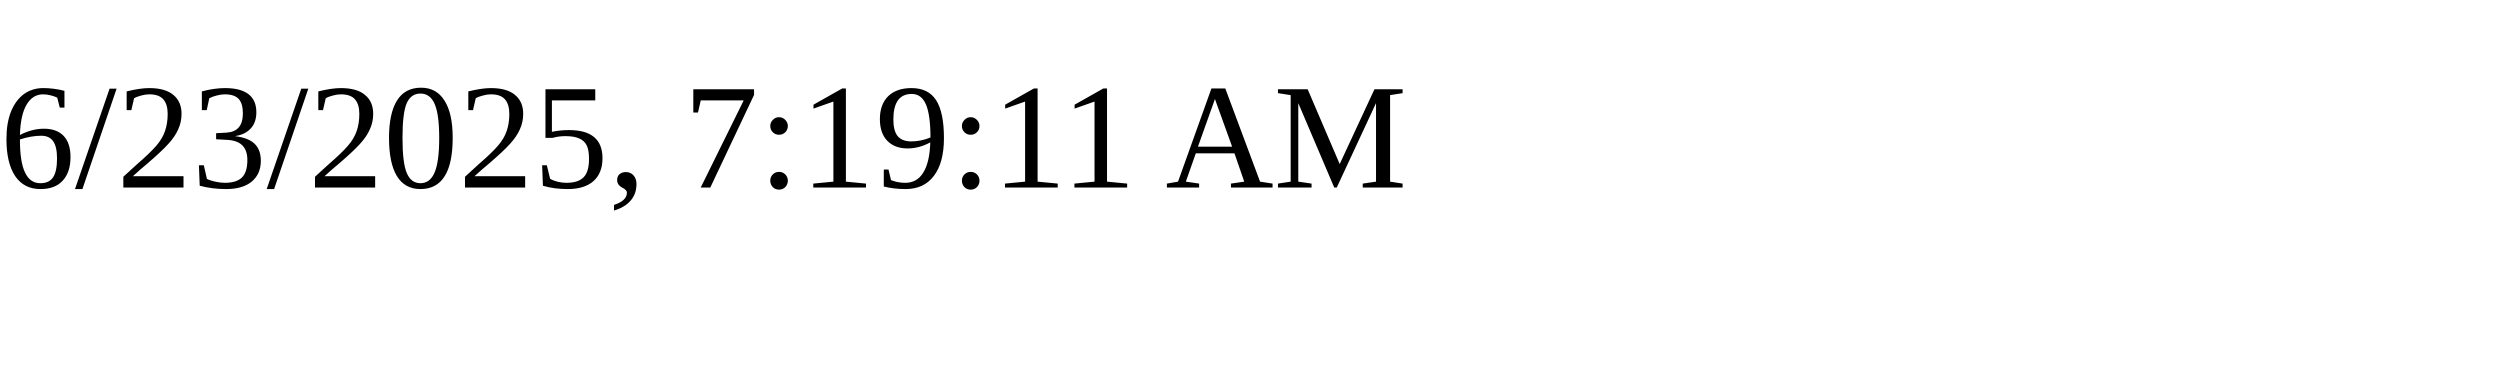
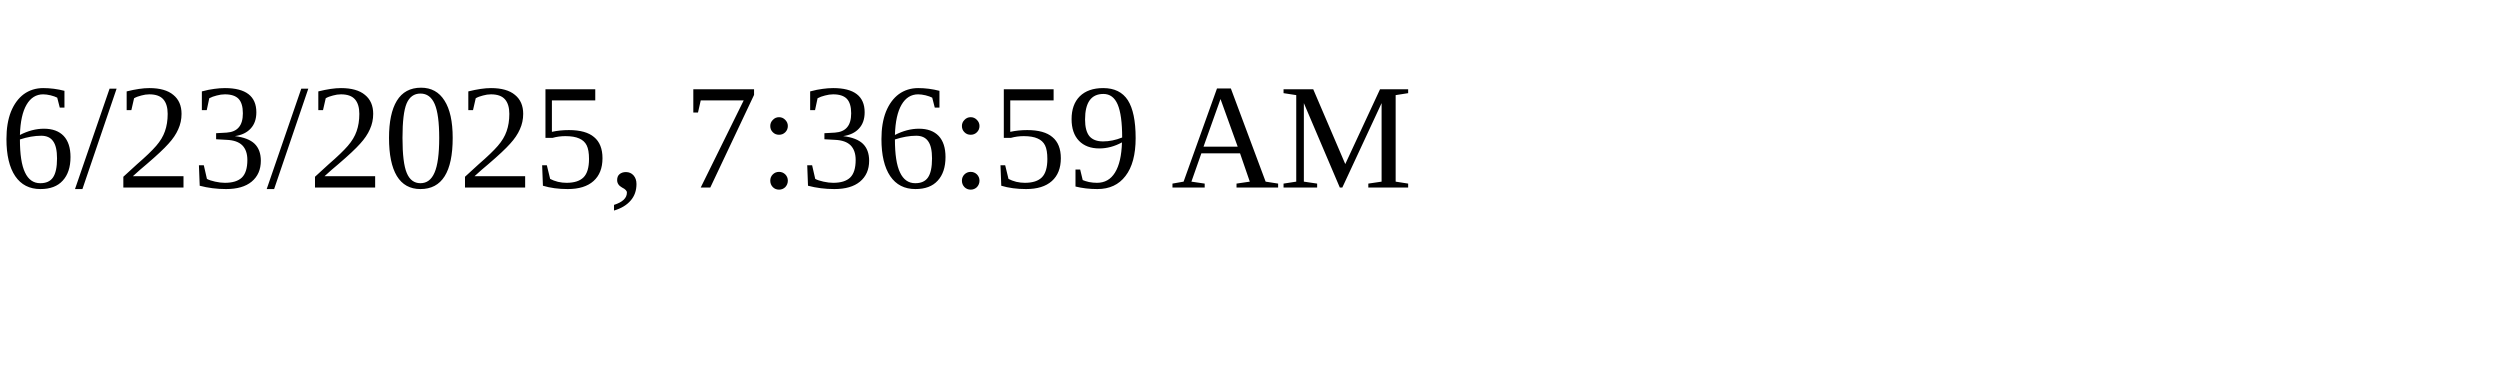
<svg xmlns="http://www.w3.org/2000/svg" height="30" width="200">
-   <text x="0" y="15">6/23/2025, 7:19:11 AM</text>
+   <text x="0" y="15">6/23/2025, 7:36:59 AM</text>
</svg>
